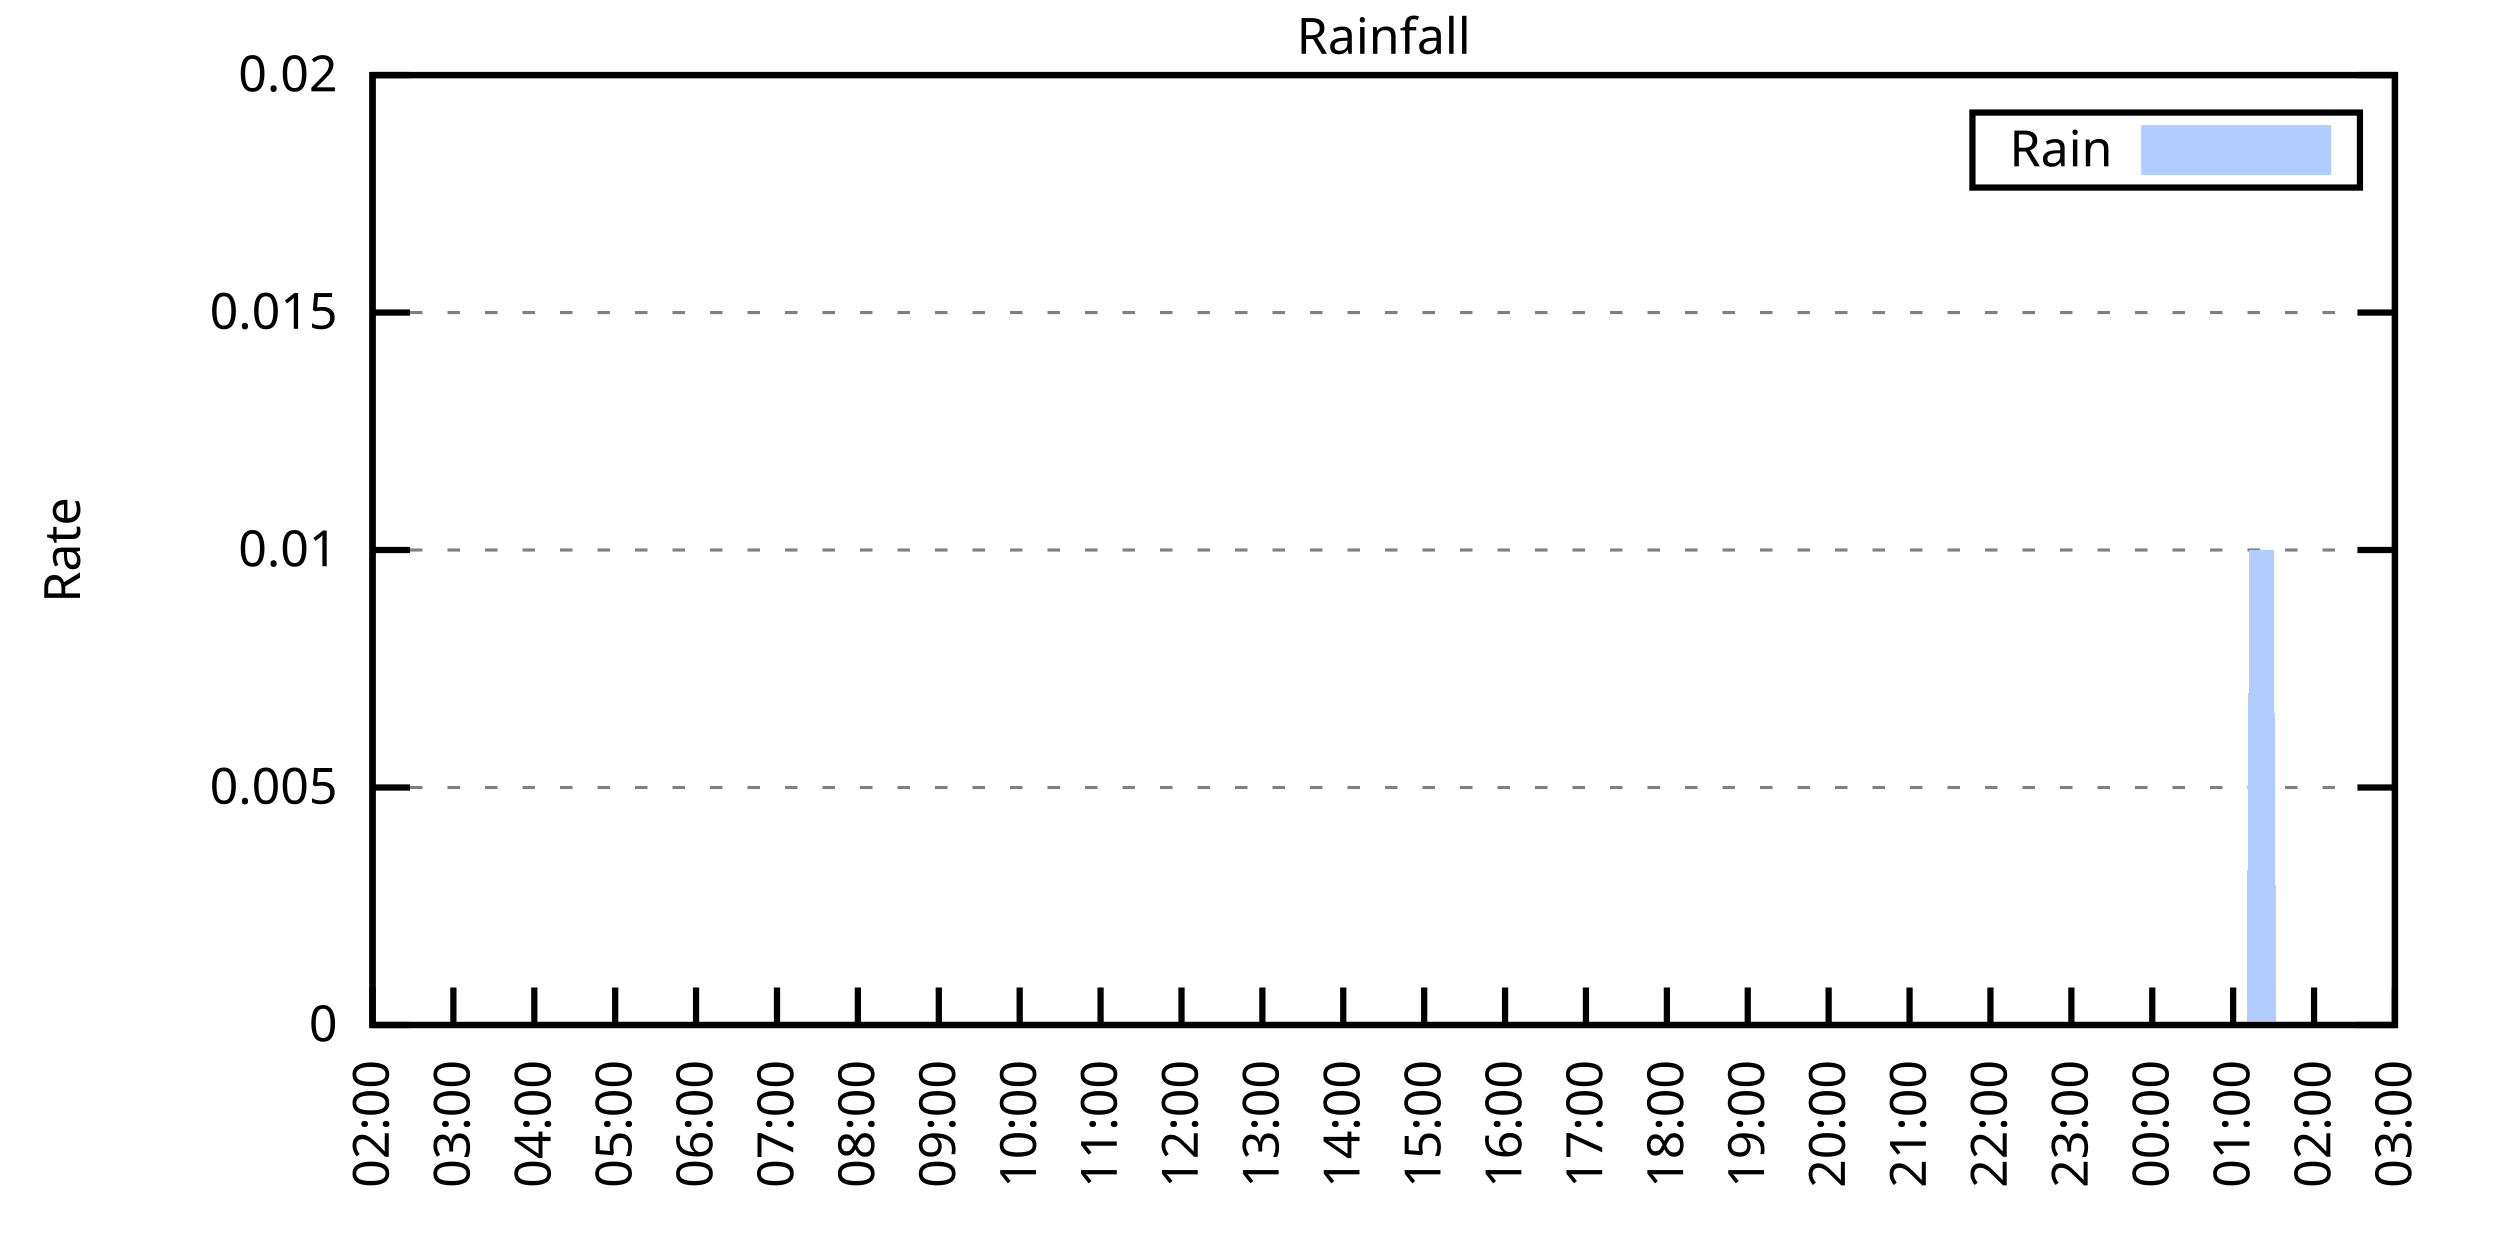
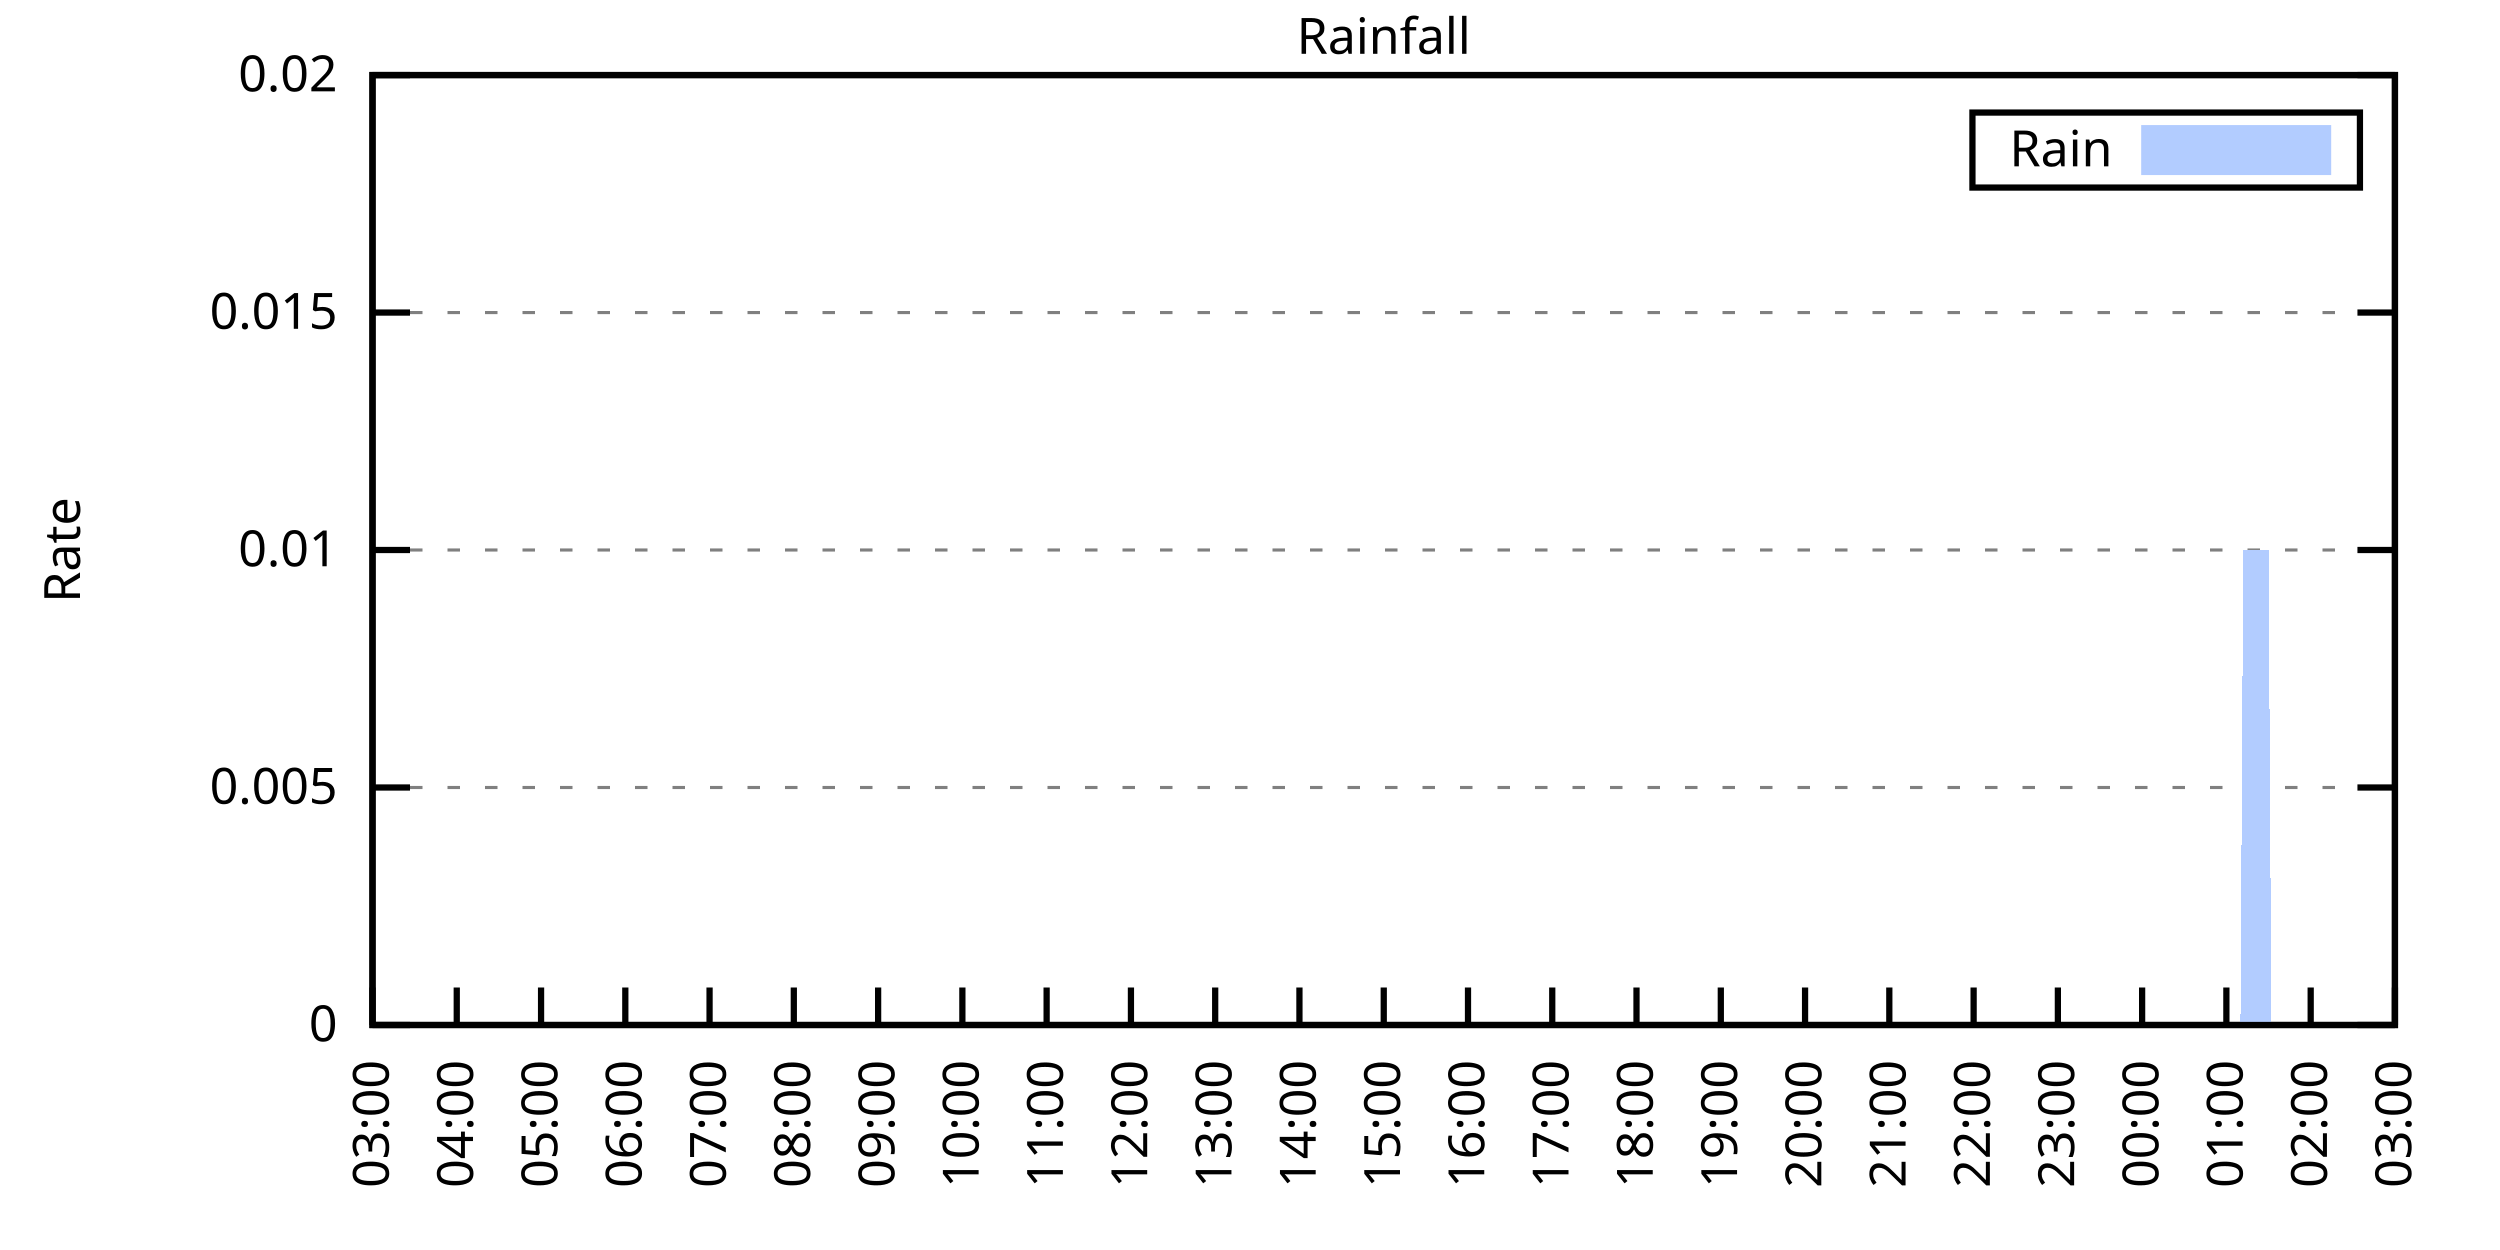
<svg xmlns="http://www.w3.org/2000/svg" xmlns:xlink="http://www.w3.org/1999/xlink" width="400" height="200" viewBox="0 0 400 200">
  <g id="gnuplot_canvas">
    <rect x="0" y="0" width="400" height="200" fill="none" />
    <defs>
      <circle id="gpDot" r="0.5" stroke-width="0.5" stroke="currentColor" />
      <path id="gpPt0" stroke-width="0.333" stroke="currentColor" d="M-1,0 h2 M0,-1 v2" />
      <path id="gpPt1" stroke-width="0.333" stroke="currentColor" d="M-1,-1 L1,1 M1,-1 L-1,1" />
      <path id="gpPt2" stroke-width="0.333" stroke="currentColor" d="M-1,0 L1,0 M0,-1 L0,1 M-1,-1 L1,1 M-1,1 L1,-1" />
      <rect id="gpPt3" stroke-width="0.333" stroke="currentColor" x="-1" y="-1" width="2" height="2" />
      <rect id="gpPt4" stroke-width="0.333" stroke="currentColor" fill="currentColor" x="-1" y="-1" width="2" height="2" />
      <circle id="gpPt5" stroke-width="0.333" stroke="currentColor" cx="0" cy="0" r="1" />
      <use xlink:href="#gpPt5" id="gpPt6" fill="currentColor" stroke="none" />
      <path id="gpPt7" stroke-width="0.333" stroke="currentColor" d="M0,-1.33 L-1.33,0.67 L1.33,0.67 z" />
      <use xlink:href="#gpPt7" id="gpPt8" fill="currentColor" stroke="none" />
      <use xlink:href="#gpPt7" id="gpPt9" stroke="currentColor" transform="rotate(180)" />
      <use xlink:href="#gpPt9" id="gpPt10" fill="currentColor" stroke="none" />
      <use xlink:href="#gpPt3" id="gpPt11" stroke="currentColor" transform="rotate(45)" />
      <use xlink:href="#gpPt11" id="gpPt12" fill="currentColor" stroke="none" />
      <path id="gpPt13" stroke-width="0.333" stroke="currentColor" d="M0,1.330 L1.265,0.411 L0.782,-1.067 L-0.782,-1.076 L-1.265,0.411 z" />
      <use xlink:href="#gpPt13" id="gpPt14" fill="currentColor" stroke="none" />
      <filter id="textbox" filterUnits="objectBoundingBox" x="0" y="0" height="1" width="1">
        <feFlood flood-color="white" flood-opacity="1" result="bgnd" />
        <feComposite in="SourceGraphic" in2="bgnd" operator="atop" />
      </filter>
      <filter id="greybox" filterUnits="objectBoundingBox" x="0" y="0" height="1" width="1">
        <feFlood flood-color="lightgrey" flood-opacity="1" result="grey" />
        <feComposite in="SourceGraphic" in2="grey" operator="atop" />
      </filter>
    </defs>
    <g fill="none" color="white" stroke="currentColor" stroke-width="1.00" stroke-linecap="butt" stroke-linejoin="miter">
</g>
    <g fill="none" color="black" stroke="currentColor" stroke-width="1.00" stroke-linecap="butt" stroke-linejoin="miter">
      <g stroke="none" shape-rendering="crispEdges">
        <polygon fill="rgb(255, 255, 255)" points="59.60,164.00 383.18,164.00 383.18,12.02 59.60,12.02 " />
      </g>
    </g>
    <g fill="none" color="black" stroke="currentColor" stroke-width="1.00" stroke-linecap="butt" stroke-linejoin="miter">
</g>
    <g fill="none" color="black" stroke="black" stroke-width="0.50" stroke-linecap="butt" stroke-linejoin="miter">
</g>
    <g fill="none" color="gray" stroke="currentColor" stroke-width="0.50" stroke-linecap="butt" stroke-linejoin="miter">
      <path stroke="gray" stroke-dasharray="2,4" class="gridline" d="M59.60,164.00 L383.19,164.00  " />
    </g>
    <g fill="none" color="gray" stroke="gray" stroke-width="1.00" stroke-linecap="butt" stroke-linejoin="miter">
</g>
    <g fill="none" color="black" stroke="currentColor" stroke-width="1.00" stroke-linecap="butt" stroke-linejoin="miter">
      <path stroke="black" d="M59.60,164.00 L65.60,164.00 M383.19,164.00 L377.19,164.00  " />
      <g transform="translate(54.00,166.60)" stroke="none" fill="black" font-family="Sans" font-size="8.00" text-anchor="end">
        <text>
          <tspan font-family="Sans"> 0</tspan>
        </text>
      </g>
    </g>
    <g fill="none" color="black" stroke="currentColor" stroke-width="1.00" stroke-linecap="butt" stroke-linejoin="miter">
</g>
    <g fill="none" color="black" stroke="black" stroke-width="0.50" stroke-linecap="butt" stroke-linejoin="miter">
</g>
    <g fill="none" color="gray" stroke="currentColor" stroke-width="0.50" stroke-linecap="butt" stroke-linejoin="miter">
      <path stroke="gray" stroke-dasharray="2,4" class="gridline" d="M59.60,126.00 L383.19,126.00  " />
    </g>
    <g fill="none" color="gray" stroke="gray" stroke-width="1.00" stroke-linecap="butt" stroke-linejoin="miter">
</g>
    <g fill="none" color="black" stroke="currentColor" stroke-width="1.00" stroke-linecap="butt" stroke-linejoin="miter">
      <path stroke="black" d="M59.60,126.00 L65.60,126.00 M383.19,126.00 L377.19,126.00  " />
      <g transform="translate(54.00,128.60)" stroke="none" fill="black" font-family="Sans" font-size="8.00" text-anchor="end">
        <text>
          <tspan font-family="Sans"> 0.005</tspan>
        </text>
      </g>
    </g>
    <g fill="none" color="black" stroke="currentColor" stroke-width="1.00" stroke-linecap="butt" stroke-linejoin="miter">
</g>
    <g fill="none" color="black" stroke="black" stroke-width="0.50" stroke-linecap="butt" stroke-linejoin="miter">
</g>
    <g fill="none" color="gray" stroke="currentColor" stroke-width="0.50" stroke-linecap="butt" stroke-linejoin="miter">
      <path stroke="gray" stroke-dasharray="2,4" class="gridline" d="M59.60,88.00 L383.19,88.00  " />
    </g>
    <g fill="none" color="gray" stroke="gray" stroke-width="1.00" stroke-linecap="butt" stroke-linejoin="miter">
</g>
    <g fill="none" color="black" stroke="currentColor" stroke-width="1.00" stroke-linecap="butt" stroke-linejoin="miter">
      <path stroke="black" d="M59.60,88.00 L65.60,88.00 M383.19,88.00 L377.19,88.00  " />
      <g transform="translate(54.00,90.60)" stroke="none" fill="black" font-family="Sans" font-size="8.00" text-anchor="end">
        <text>
          <tspan font-family="Sans"> 0.01</tspan>
        </text>
      </g>
    </g>
    <g fill="none" color="black" stroke="currentColor" stroke-width="1.00" stroke-linecap="butt" stroke-linejoin="miter">
</g>
    <g fill="none" color="black" stroke="black" stroke-width="0.50" stroke-linecap="butt" stroke-linejoin="miter">
</g>
    <g fill="none" color="gray" stroke="currentColor" stroke-width="0.50" stroke-linecap="butt" stroke-linejoin="miter">
      <path stroke="gray" stroke-dasharray="2,4" class="gridline" d="M59.60,50.01 L383.19,50.01  " />
    </g>
    <g fill="none" color="gray" stroke="gray" stroke-width="1.00" stroke-linecap="butt" stroke-linejoin="miter">
</g>
    <g fill="none" color="black" stroke="currentColor" stroke-width="1.00" stroke-linecap="butt" stroke-linejoin="miter">
      <path stroke="black" d="M59.60,50.01 L65.60,50.01 M383.19,50.01 L377.19,50.01  " />
      <g transform="translate(54.00,52.61)" stroke="none" fill="black" font-family="Sans" font-size="8.00" text-anchor="end">
        <text>
          <tspan font-family="Sans"> 0.015</tspan>
        </text>
      </g>
    </g>
    <g fill="none" color="black" stroke="currentColor" stroke-width="1.00" stroke-linecap="butt" stroke-linejoin="miter">
</g>
    <g fill="none" color="black" stroke="black" stroke-width="0.50" stroke-linecap="butt" stroke-linejoin="miter">
</g>
    <g fill="none" color="gray" stroke="currentColor" stroke-width="0.50" stroke-linecap="butt" stroke-linejoin="miter">
      <path stroke="gray" stroke-dasharray="2,4" class="gridline" d="M59.60,12.01 L383.19,12.01  " />
    </g>
    <g fill="none" color="gray" stroke="gray" stroke-width="1.00" stroke-linecap="butt" stroke-linejoin="miter">
</g>
    <g fill="none" color="black" stroke="currentColor" stroke-width="1.00" stroke-linecap="butt" stroke-linejoin="miter">
      <path stroke="black" d="M59.60,12.01 L65.60,12.01 M383.19,12.01 L377.19,12.01  " />
      <g transform="translate(54.00,14.61)" stroke="none" fill="black" font-family="Sans" font-size="8.00" text-anchor="end">
        <text>
          <tspan font-family="Sans"> 0.02</tspan>
        </text>
      </g>
    </g>
    <g fill="none" color="black" stroke="currentColor" stroke-width="1.00" stroke-linecap="butt" stroke-linejoin="miter">
      <path stroke="black" d="M59.60,164.00 L59.60,158.00  " />
      <g transform="translate(62.20,169.60) rotate(270.00)" stroke="none" fill="black" font-family="Sans" font-size="8.00" text-anchor="end">
        <text>
-           <tspan font-family="Sans">02:00</tspan>
-         </text>
-       </g>
-     </g>
-     <g fill="none" color="black" stroke="currentColor" stroke-width="1.00" stroke-linecap="butt" stroke-linejoin="miter">
-       <path stroke="black" d="M72.54,164.00 L72.54,158.00  " />
-       <g transform="translate(75.14,169.60) rotate(270.00)" stroke="none" fill="black" font-family="Sans" font-size="8.00" text-anchor="end">
-         <text>
          <tspan font-family="Sans">03:00</tspan>
        </text>
      </g>
    </g>
    <g fill="none" color="black" stroke="currentColor" stroke-width="1.00" stroke-linecap="butt" stroke-linejoin="miter">
-       <path stroke="black" d="M85.49,164.00 L85.49,158.00  " />
-       <g transform="translate(88.09,169.60) rotate(270.00)" stroke="none" fill="black" font-family="Sans" font-size="8.00" text-anchor="end">
+       <path stroke="black" d="M73.08,164.00 L73.08,158.00  " />
+       <g transform="translate(75.68,169.60) rotate(270.00)" stroke="none" fill="black" font-family="Sans" font-size="8.00" text-anchor="end">
        <text>
          <tspan font-family="Sans">04:00</tspan>
        </text>
      </g>
    </g>
    <g fill="none" color="black" stroke="currentColor" stroke-width="1.00" stroke-linecap="butt" stroke-linejoin="miter">
-       <path stroke="black" d="M98.43,164.00 L98.43,158.00  " />
-       <g transform="translate(101.03,169.60) rotate(270.00)" stroke="none" fill="black" font-family="Sans" font-size="8.00" text-anchor="end">
+       <path stroke="black" d="M86.57,164.00 L86.57,158.00  " />
+       <g transform="translate(89.17,169.60) rotate(270.00)" stroke="none" fill="black" font-family="Sans" font-size="8.00" text-anchor="end">
        <text>
          <tspan font-family="Sans">05:00</tspan>
        </text>
      </g>
    </g>
    <g fill="none" color="black" stroke="currentColor" stroke-width="1.00" stroke-linecap="butt" stroke-linejoin="miter">
-       <path stroke="black" d="M111.37,164.00 L111.37,158.00  " />
-       <g transform="translate(113.97,169.60) rotate(270.00)" stroke="none" fill="black" font-family="Sans" font-size="8.00" text-anchor="end">
+       <path stroke="black" d="M100.05,164.00 L100.05,158.00  " />
+       <g transform="translate(102.65,169.60) rotate(270.00)" stroke="none" fill="black" font-family="Sans" font-size="8.00" text-anchor="end">
        <text>
          <tspan font-family="Sans">06:00</tspan>
        </text>
      </g>
    </g>
    <g fill="none" color="black" stroke="currentColor" stroke-width="1.00" stroke-linecap="butt" stroke-linejoin="miter">
-       <path stroke="black" d="M124.32,164.00 L124.32,158.00  " />
-       <g transform="translate(126.92,169.60) rotate(270.00)" stroke="none" fill="black" font-family="Sans" font-size="8.00" text-anchor="end">
+       <path stroke="black" d="M113.53,164.00 L113.53,158.00  " />
+       <g transform="translate(116.13,169.60) rotate(270.00)" stroke="none" fill="black" font-family="Sans" font-size="8.00" text-anchor="end">
        <text>
          <tspan font-family="Sans">07:00</tspan>
        </text>
      </g>
    </g>
    <g fill="none" color="black" stroke="currentColor" stroke-width="1.00" stroke-linecap="butt" stroke-linejoin="miter">
-       <path stroke="black" d="M137.26,164.00 L137.26,158.00  " />
-       <g transform="translate(139.86,169.60) rotate(270.00)" stroke="none" fill="black" font-family="Sans" font-size="8.00" text-anchor="end">
+       <path stroke="black" d="M127.01,164.00 L127.01,158.00  " />
+       <g transform="translate(129.61,169.60) rotate(270.00)" stroke="none" fill="black" font-family="Sans" font-size="8.00" text-anchor="end">
        <text>
          <tspan font-family="Sans">08:00</tspan>
        </text>
      </g>
    </g>
    <g fill="none" color="black" stroke="currentColor" stroke-width="1.00" stroke-linecap="butt" stroke-linejoin="miter">
-       <path stroke="black" d="M150.21,164.00 L150.21,158.00  " />
-       <g transform="translate(152.81,169.60) rotate(270.00)" stroke="none" fill="black" font-family="Sans" font-size="8.00" text-anchor="end">
+       <path stroke="black" d="M140.50,164.00 L140.50,158.00  " />
+       <g transform="translate(143.10,169.60) rotate(270.00)" stroke="none" fill="black" font-family="Sans" font-size="8.00" text-anchor="end">
        <text>
          <tspan font-family="Sans">09:00</tspan>
        </text>
      </g>
    </g>
    <g fill="none" color="black" stroke="currentColor" stroke-width="1.00" stroke-linecap="butt" stroke-linejoin="miter">
-       <path stroke="black" d="M163.15,164.00 L163.15,158.00  " />
-       <g transform="translate(165.75,169.60) rotate(270.00)" stroke="none" fill="black" font-family="Sans" font-size="8.00" text-anchor="end">
+       <path stroke="black" d="M153.98,164.00 L153.98,158.00  " />
+       <g transform="translate(156.58,169.60) rotate(270.00)" stroke="none" fill="black" font-family="Sans" font-size="8.00" text-anchor="end">
        <text>
          <tspan font-family="Sans">10:00</tspan>
        </text>
      </g>
    </g>
    <g fill="none" color="black" stroke="currentColor" stroke-width="1.00" stroke-linecap="butt" stroke-linejoin="miter">
-       <path stroke="black" d="M176.09,164.00 L176.09,158.00  " />
-       <g transform="translate(178.69,169.60) rotate(270.00)" stroke="none" fill="black" font-family="Sans" font-size="8.00" text-anchor="end">
+       <path stroke="black" d="M167.46,164.00 L167.46,158.00  " />
+       <g transform="translate(170.06,169.60) rotate(270.00)" stroke="none" fill="black" font-family="Sans" font-size="8.00" text-anchor="end">
        <text>
          <tspan font-family="Sans">11:00</tspan>
        </text>
      </g>
    </g>
    <g fill="none" color="black" stroke="currentColor" stroke-width="1.00" stroke-linecap="butt" stroke-linejoin="miter">
-       <path stroke="black" d="M189.04,164.00 L189.04,158.00  " />
-       <g transform="translate(191.64,169.60) rotate(270.00)" stroke="none" fill="black" font-family="Sans" font-size="8.00" text-anchor="end">
+       <path stroke="black" d="M180.95,164.00 L180.95,158.00  " />
+       <g transform="translate(183.55,169.60) rotate(270.00)" stroke="none" fill="black" font-family="Sans" font-size="8.00" text-anchor="end">
        <text>
          <tspan font-family="Sans">12:00</tspan>
        </text>
      </g>
    </g>
    <g fill="none" color="black" stroke="currentColor" stroke-width="1.00" stroke-linecap="butt" stroke-linejoin="miter">
-       <path stroke="black" d="M201.98,164.00 L201.98,158.00  " />
-       <g transform="translate(204.58,169.60) rotate(270.00)" stroke="none" fill="black" font-family="Sans" font-size="8.00" text-anchor="end">
+       <path stroke="black" d="M194.43,164.00 L194.43,158.00  " />
+       <g transform="translate(197.03,169.60) rotate(270.00)" stroke="none" fill="black" font-family="Sans" font-size="8.00" text-anchor="end">
        <text>
          <tspan font-family="Sans">13:00</tspan>
        </text>
      </g>
    </g>
    <g fill="none" color="black" stroke="currentColor" stroke-width="1.00" stroke-linecap="butt" stroke-linejoin="miter">
-       <path stroke="black" d="M214.92,164.00 L214.92,158.00  " />
-       <g transform="translate(217.52,169.60) rotate(270.00)" stroke="none" fill="black" font-family="Sans" font-size="8.00" text-anchor="end">
+       <path stroke="black" d="M207.91,164.00 L207.91,158.00  " />
+       <g transform="translate(210.51,169.60) rotate(270.00)" stroke="none" fill="black" font-family="Sans" font-size="8.00" text-anchor="end">
        <text>
          <tspan font-family="Sans">14:00</tspan>
        </text>
      </g>
    </g>
    <g fill="none" color="black" stroke="currentColor" stroke-width="1.00" stroke-linecap="butt" stroke-linejoin="miter">
-       <path stroke="black" d="M227.87,164.00 L227.87,158.00  " />
-       <g transform="translate(230.47,169.60) rotate(270.00)" stroke="none" fill="black" font-family="Sans" font-size="8.00" text-anchor="end">
+       <path stroke="black" d="M221.40,164.00 L221.40,158.00  " />
+       <g transform="translate(224.00,169.60) rotate(270.00)" stroke="none" fill="black" font-family="Sans" font-size="8.00" text-anchor="end">
        <text>
          <tspan font-family="Sans">15:00</tspan>
        </text>
      </g>
    </g>
    <g fill="none" color="black" stroke="currentColor" stroke-width="1.00" stroke-linecap="butt" stroke-linejoin="miter">
-       <path stroke="black" d="M240.81,164.00 L240.81,158.00  " />
-       <g transform="translate(243.41,169.60) rotate(270.00)" stroke="none" fill="black" font-family="Sans" font-size="8.00" text-anchor="end">
+       <path stroke="black" d="M234.88,164.00 L234.88,158.00  " />
+       <g transform="translate(237.48,169.60) rotate(270.00)" stroke="none" fill="black" font-family="Sans" font-size="8.00" text-anchor="end">
        <text>
          <tspan font-family="Sans">16:00</tspan>
        </text>
      </g>
    </g>
    <g fill="none" color="black" stroke="currentColor" stroke-width="1.00" stroke-linecap="butt" stroke-linejoin="miter">
-       <path stroke="black" d="M253.75,164.00 L253.75,158.00  " />
-       <g transform="translate(256.35,169.60) rotate(270.00)" stroke="none" fill="black" font-family="Sans" font-size="8.00" text-anchor="end">
+       <path stroke="black" d="M248.36,164.00 L248.36,158.00  " />
+       <g transform="translate(250.96,169.60) rotate(270.00)" stroke="none" fill="black" font-family="Sans" font-size="8.00" text-anchor="end">
        <text>
          <tspan font-family="Sans">17:00</tspan>
        </text>
      </g>
    </g>
    <g fill="none" color="black" stroke="currentColor" stroke-width="1.00" stroke-linecap="butt" stroke-linejoin="miter">
-       <path stroke="black" d="M266.70,164.00 L266.70,158.00  " />
-       <g transform="translate(269.30,169.60) rotate(270.00)" stroke="none" fill="black" font-family="Sans" font-size="8.00" text-anchor="end">
+       <path stroke="black" d="M261.84,164.00 L261.84,158.00  " />
+       <g transform="translate(264.44,169.60) rotate(270.00)" stroke="none" fill="black" font-family="Sans" font-size="8.00" text-anchor="end">
        <text>
          <tspan font-family="Sans">18:00</tspan>
        </text>
      </g>
    </g>
    <g fill="none" color="black" stroke="currentColor" stroke-width="1.00" stroke-linecap="butt" stroke-linejoin="miter">
-       <path stroke="black" d="M279.64,164.00 L279.64,158.00  " />
-       <g transform="translate(282.24,169.60) rotate(270.00)" stroke="none" fill="black" font-family="Sans" font-size="8.00" text-anchor="end">
+       <path stroke="black" d="M275.33,164.00 L275.33,158.00  " />
+       <g transform="translate(277.93,169.60) rotate(270.00)" stroke="none" fill="black" font-family="Sans" font-size="8.00" text-anchor="end">
        <text>
          <tspan font-family="Sans">19:00</tspan>
        </text>
      </g>
    </g>
    <g fill="none" color="black" stroke="currentColor" stroke-width="1.00" stroke-linecap="butt" stroke-linejoin="miter">
-       <path stroke="black" d="M292.58,164.00 L292.58,158.00  " />
-       <g transform="translate(295.18,169.60) rotate(270.00)" stroke="none" fill="black" font-family="Sans" font-size="8.00" text-anchor="end">
+       <path stroke="black" d="M288.81,164.00 L288.81,158.00  " />
+       <g transform="translate(291.41,169.60) rotate(270.00)" stroke="none" fill="black" font-family="Sans" font-size="8.00" text-anchor="end">
        <text>
          <tspan font-family="Sans">20:00</tspan>
        </text>
      </g>
    </g>
    <g fill="none" color="black" stroke="currentColor" stroke-width="1.00" stroke-linecap="butt" stroke-linejoin="miter">
-       <path stroke="black" d="M305.53,164.00 L305.53,158.00  " />
-       <g transform="translate(308.13,169.60) rotate(270.00)" stroke="none" fill="black" font-family="Sans" font-size="8.00" text-anchor="end">
+       <path stroke="black" d="M302.29,164.00 L302.29,158.00  " />
+       <g transform="translate(304.89,169.60) rotate(270.00)" stroke="none" fill="black" font-family="Sans" font-size="8.00" text-anchor="end">
        <text>
          <tspan font-family="Sans">21:00</tspan>
        </text>
      </g>
    </g>
    <g fill="none" color="black" stroke="currentColor" stroke-width="1.00" stroke-linecap="butt" stroke-linejoin="miter">
-       <path stroke="black" d="M318.47,164.00 L318.47,158.00  " />
-       <g transform="translate(321.07,169.60) rotate(270.00)" stroke="none" fill="black" font-family="Sans" font-size="8.00" text-anchor="end">
+       <path stroke="black" d="M315.78,164.00 L315.78,158.00  " />
+       <g transform="translate(318.38,169.60) rotate(270.00)" stroke="none" fill="black" font-family="Sans" font-size="8.00" text-anchor="end">
        <text>
          <tspan font-family="Sans">22:00</tspan>
        </text>
      </g>
    </g>
    <g fill="none" color="black" stroke="currentColor" stroke-width="1.00" stroke-linecap="butt" stroke-linejoin="miter">
-       <path stroke="black" d="M331.42,164.00 L331.42,158.00  " />
-       <g transform="translate(334.02,169.60) rotate(270.00)" stroke="none" fill="black" font-family="Sans" font-size="8.00" text-anchor="end">
+       <path stroke="black" d="M329.26,164.00 L329.26,158.00  " />
+       <g transform="translate(331.86,169.60) rotate(270.00)" stroke="none" fill="black" font-family="Sans" font-size="8.00" text-anchor="end">
        <text>
          <tspan font-family="Sans">23:00</tspan>
        </text>
      </g>
    </g>
    <g fill="none" color="black" stroke="currentColor" stroke-width="1.00" stroke-linecap="butt" stroke-linejoin="miter">
-       <path stroke="black" d="M344.36,164.00 L344.36,158.00  " />
-       <g transform="translate(346.96,169.60) rotate(270.00)" stroke="none" fill="black" font-family="Sans" font-size="8.00" text-anchor="end">
+       <path stroke="black" d="M342.74,164.00 L342.74,158.00  " />
+       <g transform="translate(345.34,169.60) rotate(270.00)" stroke="none" fill="black" font-family="Sans" font-size="8.00" text-anchor="end">
        <text>
          <tspan font-family="Sans">00:00</tspan>
        </text>
      </g>
    </g>
    <g fill="none" color="black" stroke="currentColor" stroke-width="1.00" stroke-linecap="butt" stroke-linejoin="miter">
-       <path stroke="black" d="M357.30,164.00 L357.30,158.00  " />
-       <g transform="translate(359.90,169.60) rotate(270.00)" stroke="none" fill="black" font-family="Sans" font-size="8.00" text-anchor="end">
+       <path stroke="black" d="M356.22,164.00 L356.22,158.00  " />
+       <g transform="translate(358.82,169.60) rotate(270.00)" stroke="none" fill="black" font-family="Sans" font-size="8.00" text-anchor="end">
        <text>
          <tspan font-family="Sans">01:00</tspan>
        </text>
      </g>
    </g>
    <g fill="none" color="black" stroke="currentColor" stroke-width="1.00" stroke-linecap="butt" stroke-linejoin="miter">
-       <path stroke="black" d="M370.25,164.00 L370.25,158.00  " />
-       <g transform="translate(372.85,169.60) rotate(270.00)" stroke="none" fill="black" font-family="Sans" font-size="8.00" text-anchor="end">
+       <path stroke="black" d="M369.71,164.00 L369.71,158.00  " />
+       <g transform="translate(372.31,169.60) rotate(270.00)" stroke="none" fill="black" font-family="Sans" font-size="8.00" text-anchor="end">
        <text>
          <tspan font-family="Sans">02:00</tspan>
        </text>
      </g>
    </g>
    <g fill="none" color="black" stroke="currentColor" stroke-width="1.00" stroke-linecap="butt" stroke-linejoin="miter">
      <path stroke="black" d="M383.19,164.00 L383.19,158.00  " />
      <g transform="translate(385.79,169.60) rotate(270.00)" stroke="none" fill="black" font-family="Sans" font-size="8.00" text-anchor="end">
        <text>
          <tspan font-family="Sans">03:00</tspan>
        </text>
      </g>
    </g>
    <g fill="none" color="black" stroke="currentColor" stroke-width="1.00" stroke-linecap="butt" stroke-linejoin="miter">
</g>
    <g fill="none" color="black" stroke="currentColor" stroke-width="1.00" stroke-linecap="butt" stroke-linejoin="miter">
      <path stroke="black" d="M59.60,12.01 L59.60,164.00 L383.19,164.00 L383.19,12.01 L59.60,12.01 Z  " />
    </g>
    <g fill="none" color="black" stroke="currentColor" stroke-width="1.00" stroke-linecap="butt" stroke-linejoin="miter">
</g>
    <g fill="none" color="black" stroke="currentColor" stroke-width="1.00" stroke-linecap="butt" stroke-linejoin="miter">
      <path stroke="black" d="M315.59,30.01 L315.59,18.01 L377.59,18.01 L377.59,30.01 L315.59,30.01 Z  " />
    </g>
    <g id="Rainfall_plot_1">
      <g fill="none" color="white" stroke="black" stroke-width="2.00" stroke-linecap="butt" stroke-linejoin="miter">
</g>
      <g fill="none" color="black" stroke="currentColor" stroke-width="2.00" stroke-linecap="butt" stroke-linejoin="miter">
        <g transform="translate(337.99,26.61)" stroke="none" fill="black" font-family="Sans" font-size="8.00" text-anchor="end">
          <text>
            <tspan font-family="Sans">Rain</tspan>
          </text>
        </g>
      </g>
      <g fill="none" color="black" stroke="currentColor" stroke-width="2.00" stroke-linecap="butt" stroke-linejoin="miter">
        <g stroke="none" shape-rendering="crispEdges">
          <polygon fill="rgb(178, 204, 255)" points="343.59,27.01 371.99,27.01 371.99,21.01 343.59,21.01 " />
        </g>
        <path stroke="rgb(178, 204, 255)" d="M343.59,27.01 L371.99,27.01 L371.99,21.01 L343.59,21.01 L343.59,27.01 Z  " />
      </g>
      <g fill="none" color="black" stroke="currentColor" stroke-width="2.00" stroke-linecap="butt" stroke-linejoin="miter">
        <g stroke="none" shape-rendering="crispEdges">
-           <polygon fill="rgb(178, 204, 255)" points="69.52,164.00 69.95,164.00 70.39,164.00 70.82,164.00 71.25,164.00 71.68,164.00 72.11,164.00 72.54,164.00 72.98,164.00 73.41,164.00 73.84,164.00 74.27,164.00 74.70,164.00 75.13,164.00 75.56,164.00 76.00,164.00 76.43,164.00 76.86,164.00 77.29,164.00 77.72,164.00 78.15,164.00 78.58,164.00 79.02,164.00 79.45,164.00 79.88,164.00 80.31,164.00 80.74,164.00 81.17,164.00 81.60,164.00 82.04,164.00 82.47,164.00 82.90,164.00 83.33,164.00 83.76,164.00 84.19,164.00 84.62,164.00 85.06,164.00 85.49,164.00 85.92,164.00 86.35,164.00 86.78,164.00 87.21,164.00 87.64,164.00 88.08,164.00 88.51,164.00 88.94,164.00 89.37,164.00 89.80,164.00 90.23,164.00 90.66,164.00 91.10,164.00 91.53,164.00 91.96,164.00 92.39,164.00 92.82,164.00 93.25,164.00 93.68,164.00 94.12,164.00 94.55,164.00 94.98,164.00 95.41,164.00 95.84,164.00 96.27,164.00 96.70,164.00 97.14,164.00 97.57,164.00 98.00,164.00 98.43,164.00 98.86,164.00 99.29,164.00 99.73,164.00 100.16,164.00 100.59,164.00 101.02,164.00 101.45,164.00 101.88,164.00 102.31,164.00 102.75,164.00 103.18,164.00 103.61,164.00 104.04,164.00 104.47,164.00 104.90,164.00 105.33,164.00 105.77,164.00 106.20,164.00 106.63,164.00 107.06,164.00 107.49,164.00 107.92,164.00 108.35,164.00 108.79,164.00 109.22,164.00 109.65,164.00 110.08,164.00 110.51,164.00 110.94,164.00 111.37,164.00 111.81,164.00 112.24,164.00 112.67,164.00 113.10,164.00 113.53,164.00 113.96,164.00 114.39,164.00 114.83,164.00 115.26,164.00 115.69,164.00 116.12,164.00 116.55,164.00 116.98,164.00 117.41,164.00 117.85,164.00 118.28,164.00 118.71,164.00 119.14,164.00 119.57,164.00 120.00,164.00 120.43,164.00 120.87,164.00 121.30,164.00 121.73,164.00 122.16,164.00 122.59,164.00 123.02,164.00 123.46,164.00 123.89,164.00 124.32,164.00 124.75,164.00 125.18,164.00 125.61,164.00 126.04,164.00 126.48,164.00 126.91,164.00 127.34,164.00 127.77,164.00 128.20,164.00 128.63,164.00 129.06,164.00 129.50,164.00 129.93,164.00 130.36,164.00 130.79,164.00 131.22,164.00 131.65,164.00 132.08,164.00 132.52,164.00 132.95,164.00 133.38,164.00 133.81,164.00 134.24,164.00 134.67,164.00 135.10,164.00 135.54,164.00 135.97,164.00 136.40,164.00 136.83,164.00 137.26,164.00 137.69,164.00 138.12,164.00 138.56,164.00 138.99,164.00 139.42,164.00 139.85,164.00 140.28,164.00 140.71,164.00 141.14,164.00 141.58,164.00 142.01,164.00 142.44,164.00 142.87,164.00 143.30,164.00 143.73,164.00 144.16,164.00 144.60,164.00 145.03,164.00 145.46,164.00 145.89,164.00 146.32,164.00 146.75,164.00 147.19,164.00 147.62,164.00 148.05,164.00 148.48,164.00 148.91,164.00 149.34,164.00 149.77,164.00 150.21,164.00 150.64,164.00 151.07,164.00 151.50,164.00 151.93,164.00 152.36,164.00 152.79,164.00 153.23,164.00 153.66,164.00 154.09,164.00 154.52,164.00 154.95,164.00 155.38,164.00 155.81,164.00 156.25,164.00 156.68,164.00 157.11,164.00 157.54,164.00 157.97,164.00 158.40,164.00 158.83,164.00 159.27,164.00 159.70,164.00 160.13,164.00 160.56,164.00 160.99,164.00 161.42,164.00 161.85,164.00 162.29,164.00 162.72,164.00 163.15,164.00 163.58,164.00 164.01,164.00 164.44,164.00 164.87,164.00 165.31,164.00 165.74,164.00 166.17,164.00 166.60,164.00 167.03,164.00 167.46,164.00 167.89,164.00 168.33,164.00 168.76,164.00 169.19,164.00 169.62,164.00 170.05,164.00 170.48,164.00 170.91,164.00 171.35,164.00 171.78,164.00 172.21,164.00 172.64,164.00 173.07,164.00 173.50,164.00 173.94,164.00 174.37,164.00 174.80,164.00 175.23,164.00 175.66,164.00 176.09,164.00 176.52,164.00 176.96,164.00 177.39,164.00 177.82,164.00 178.25,164.00 178.68,164.00 179.11,164.00 179.54,164.00 179.98,164.00 180.41,164.00 180.84,164.00 181.27,164.00 181.70,164.00 182.13,164.00 182.56,164.00 183.00,164.00 183.43,164.00 183.86,164.00 184.29,164.00 184.72,164.00 185.15,164.00 185.58,164.00 186.02,164.00 186.45,164.00 186.88,164.00 187.31,164.00 187.74,164.00 188.17,164.00 188.60,164.00 189.04,164.00 189.47,164.00 189.90,164.00 190.33,164.00 190.76,164.00 191.19,164.00 191.62,164.00 192.06,164.00 192.49,164.00 192.92,164.00 193.35,164.00 193.78,164.00 194.21,164.00 194.64,164.00 195.08,164.00 195.51,164.00 195.94,164.00 196.37,164.00 196.80,164.00 197.23,164.00 197.67,164.00 198.10,164.00 198.53,164.00 198.96,164.00 199.39,164.00 199.82,164.00 200.25,164.00 200.69,164.00 201.12,164.00 201.55,164.00 201.98,164.00 202.41,164.00 202.84,164.00 203.27,164.00 203.71,164.00 204.14,164.00 204.57,164.00 205.00,164.00 205.43,164.00 205.86,164.00 206.29,164.00 206.73,164.00 207.16,164.00 207.59,164.00 208.02,164.00 208.45,164.00 208.88,164.00 209.31,164.00 209.75,164.00 210.18,164.00 210.61,164.00 211.04,164.00 211.47,164.00 211.90,164.00 212.33,164.00 212.77,164.00 213.20,164.00 213.63,164.00 214.06,164.00 214.49,164.00 214.92,164.00 215.35,164.00 215.79,164.00 216.22,164.00 216.65,164.00 217.08,164.00 217.51,164.00 217.94,164.00 218.37,164.00 218.81,164.00 219.24,164.00 219.67,164.00 220.10,164.00 220.53,164.00 220.96,164.00 221.40,164.00 221.83,164.00 222.26,164.00 222.69,164.00 223.12,164.00 223.55,164.00 223.98,164.00 224.42,164.00 224.85,164.00 225.28,164.00 225.71,164.00 226.14,164.00 226.57,164.00 227.00,164.00 227.44,164.00 227.87,164.00 228.30,164.00 228.73,164.00 229.16,164.00 229.59,164.00 230.02,164.00 230.46,164.00 230.89,164.00 231.32,164.00 231.75,164.00 232.18,164.00 232.61,164.00 233.04,164.00 233.48,164.00 233.91,164.00 234.34,164.00 234.77,164.00 235.20,164.00 235.63,164.00 236.06,164.00 236.50,164.00 236.93,164.00 237.36,164.00 237.79,164.00 238.22,164.00 238.65,164.00 239.08,164.00 239.52,164.00 239.95,164.00 240.38,164.00 240.81,164.00 241.24,164.00 241.67,164.00 242.10,164.00 242.54,164.00 242.97,164.00 243.40,164.00 243.83,164.00 244.26,164.00 244.69,164.00 245.12,164.00 245.56,164.00 245.99,164.00 246.42,164.00 246.85,164.00 247.28,164.00 247.71,164.00 248.15,164.00 248.58,164.00 249.01,164.00 249.44,164.00 249.87,164.00 250.30,164.00 250.73,164.00 251.17,164.00 251.60,164.00 252.03,164.00 252.46,164.00 252.89,164.00 253.32,164.00 253.75,164.00 254.19,164.00 254.62,164.00 255.05,164.00 255.48,164.00 255.91,164.00 256.34,164.00 256.77,164.00 257.21,164.00 257.64,164.00 258.07,164.00 258.50,164.00 258.93,164.00 259.36,164.00 259.79,164.00 260.23,164.00 260.66,164.00 261.09,164.00 261.52,164.00 261.95,164.00 262.38,164.00 262.81,164.00 263.25,164.00 263.68,164.00 264.11,164.00 264.54,164.00 264.97,164.00 265.40,164.00 265.83,164.00 266.27,164.00 266.70,164.00 267.13,164.00 267.56,164.00 267.99,164.00 268.42,164.00 268.85,164.00 269.29,164.00 269.72,164.00 270.15,164.00 270.58,164.00 271.01,164.00 271.44,164.00 271.88,164.00 272.31,164.00 272.74,164.00 273.17,164.00 273.60,164.00 274.03,164.00 274.46,164.00 274.90,164.00 275.33,164.00 275.76,164.00 276.19,164.00 276.62,164.00 277.05,164.00 277.48,164.00 277.92,164.00 278.35,164.00 278.78,164.00 279.21,164.00 279.64,164.00 280.07,164.00 280.50,164.00 280.94,164.00 281.37,164.00 281.80,164.00 282.23,164.00 282.66,164.00 283.09,164.00 283.52,164.00 283.96,164.00 284.39,164.00 284.82,164.00 285.25,164.00 285.68,164.00 286.11,164.00 286.54,164.00 286.98,164.00 287.41,164.00 287.84,164.00 288.27,164.00 288.70,164.00 289.13,164.00 289.56,164.00 290.00,164.00 290.43,164.00 290.86,164.00 291.29,164.00 291.72,164.00 292.15,164.00 292.58,164.00 293.02,164.00 293.45,164.00 293.88,164.00 294.31,164.00 294.74,164.00 295.17,164.00 295.60,164.00 296.04,164.00 296.47,164.00 296.90,164.00 297.33,164.00 297.76,164.00 298.19,164.00 298.63,164.00 299.06,164.00 299.49,164.00 299.92,164.00 300.35,164.00 300.78,164.00 301.21,164.00 301.65,164.00 302.08,164.00 302.51,164.00 302.94,164.00 303.37,164.00 303.80,164.00 304.23,164.00 304.67,164.00 305.10,164.00 305.53,164.00 305.96,164.00 306.39,164.00 306.82,164.00 307.25,164.00 307.69,164.00 308.12,164.00 308.55,164.00 308.98,164.00 309.41,164.00 309.84,164.00 310.27,164.00 310.71,164.00 311.14,164.00 311.57,164.00 312.00,164.00 312.43,164.00 312.86,164.00 313.29,164.00 313.73,164.00 314.16,164.00 314.59,164.00 315.02,164.00 315.45,164.00 315.88,164.00 316.31,164.00 316.75,164.00 317.18,164.00 317.61,164.00 318.04,164.00 318.47,164.00 318.90,164.00 319.33,164.00 319.77,164.00 320.20,164.00 320.63,164.00 321.06,164.00 321.49,164.00 321.92,164.00 322.36,164.00 322.79,164.00 323.22,164.00 323.65,164.00 324.08,164.00 324.51,164.00 324.94,164.00 325.38,164.00 325.81,164.00 326.24,164.00 326.67,164.00 327.10,164.00 327.53,164.00 327.96,164.00 328.40,164.00 328.83,164.00 329.26,164.00 329.69,164.00 330.12,164.00 330.55,164.00 330.98,164.00 331.42,164.00 331.85,164.00 332.28,164.00 332.71,164.00 333.14,164.00 333.57,164.00 334.00,164.00 334.44,164.00 334.87,164.00 335.30,164.00 335.73,164.00 336.16,164.00 336.59,164.00 337.02,164.00 337.46,164.00 337.89,164.00 338.32,164.00 338.75,164.00 339.18,164.00 339.61,164.00 340.04,164.00 340.48,164.00 340.91,164.00 341.34,164.00 341.77,164.00 342.20,164.00 342.63,164.00 343.06,164.00 343.50,164.00 343.93,164.00 344.36,164.00 344.79,164.00 345.22,164.00 345.65,164.00 346.09,164.00 346.52,164.00 346.95,164.00 347.38,164.00 347.81,164.00 348.24,164.00 348.67,164.00 349.11,164.00 349.54,164.00 349.97,164.00 350.40,164.00 350.83,164.00 351.26,164.00 351.69,164.00 352.13,164.00 352.56,164.00 352.99,164.00 353.42,164.00 353.85,164.00 354.28,164.00 354.71,164.00 355.15,164.00 355.58,164.00 356.01,164.00 356.44,164.00 356.87,164.00 357.30,164.00 357.73,164.00 358.17,164.00 358.60,164.00 359.03,164.00 359.46,164.00 359.89,88.00 360.32,88.00 360.75,88.00 361.19,88.00 361.62,88.00 362.05,88.00 362.48,88.00 362.91,88.00 363.34,88.00 363.77,88.00 364.21,164.00 364.64,164.00 365.07,164.00 365.50,164.00 365.93,164.00 366.36,164.00 366.79,164.00 367.23,164.00 367.66,164.00 368.09,164.00 368.52,164.00 368.95,164.00 369.38,164.00 369.81,164.00 370.25,164.00 370.68,164.00 371.11,164.00 371.54,164.00 371.97,164.00 372.40,164.00 372.84,164.00 373.27,164.00 373.70,164.00 374.13,164.00 374.56,164.00 374.99,164.00 375.42,164.00 375.86,164.00 376.29,164.00 376.72,164.00 377.15,164.00 377.58,164.00 378.01,164.00 378.44,164.00 378.88,164.00 379.31,164.00 379.74,164.00 379.74,164.00 69.52,164.00 " />
+           <polygon fill="rgb(178, 204, 255)" points="60.05,164.00 60.50,164.00 60.95,164.00 61.40,164.00 61.85,164.00 62.30,164.00 62.75,164.00 63.20,164.00 63.64,164.00 64.09,164.00 64.54,164.00 64.99,164.00 65.44,164.00 65.89,164.00 66.34,164.00 66.79,164.00 67.24,164.00 67.69,164.00 68.14,164.00 68.59,164.00 69.04,164.00 69.49,164.00 69.94,164.00 70.39,164.00 70.84,164.00 71.29,164.00 71.73,164.00 72.18,164.00 72.63,164.00 73.08,164.00 73.53,164.00 73.98,164.00 74.43,164.00 74.88,164.00 75.33,164.00 75.78,164.00 76.23,164.00 76.68,164.00 77.13,164.00 77.58,164.00 78.03,164.00 78.48,164.00 78.93,164.00 79.37,164.00 79.82,164.00 80.27,164.00 80.72,164.00 81.17,164.00 81.62,164.00 82.07,164.00 82.52,164.00 82.97,164.00 83.42,164.00 83.87,164.00 84.32,164.00 84.77,164.00 85.22,164.00 85.67,164.00 86.12,164.00 86.57,164.00 87.02,164.00 87.46,164.00 87.91,164.00 88.36,164.00 88.81,164.00 89.26,164.00 89.71,164.00 90.16,164.00 90.61,164.00 91.06,164.00 91.51,164.00 91.96,164.00 92.41,164.00 92.86,164.00 93.31,164.00 93.76,164.00 94.21,164.00 94.66,164.00 95.11,164.00 95.55,164.00 96.00,164.00 96.45,164.00 96.90,164.00 97.35,164.00 97.80,164.00 98.25,164.00 98.70,164.00 99.15,164.00 99.60,164.00 100.05,164.00 100.50,164.00 100.95,164.00 101.40,164.00 101.85,164.00 102.30,164.00 102.75,164.00 103.19,164.00 103.64,164.00 104.09,164.00 104.54,164.00 104.99,164.00 105.44,164.00 105.89,164.00 106.34,164.00 106.79,164.00 107.24,164.00 107.69,164.00 108.14,164.00 108.59,164.00 109.04,164.00 109.49,164.00 109.94,164.00 110.39,164.00 110.84,164.00 111.28,164.00 111.73,164.00 112.18,164.00 112.63,164.00 113.08,164.00 113.53,164.00 113.98,164.00 114.43,164.00 114.88,164.00 115.33,164.00 115.78,164.00 116.23,164.00 116.68,164.00 117.13,164.00 117.58,164.00 118.03,164.00 118.48,164.00 118.92,164.00 119.37,164.00 119.82,164.00 120.27,164.00 120.72,164.00 121.17,164.00 121.62,164.00 122.07,164.00 122.52,164.00 122.97,164.00 123.42,164.00 123.87,164.00 124.32,164.00 124.77,164.00 125.22,164.00 125.67,164.00 126.12,164.00 126.57,164.00 127.01,164.00 127.46,164.00 127.91,164.00 128.36,164.00 128.81,164.00 129.26,164.00 129.71,164.00 130.16,164.00 130.61,164.00 131.06,164.00 131.51,164.00 131.96,164.00 132.41,164.00 132.86,164.00 133.31,164.00 133.76,164.00 134.21,164.00 134.65,164.00 135.10,164.00 135.55,164.00 136.00,164.00 136.45,164.00 136.90,164.00 137.35,164.00 137.80,164.00 138.25,164.00 138.70,164.00 139.15,164.00 139.60,164.00 140.05,164.00 140.50,164.00 140.95,164.00 141.40,164.00 141.85,164.00 142.30,164.00 142.74,164.00 143.19,164.00 143.64,164.00 144.09,164.00 144.54,164.00 144.99,164.00 145.44,164.00 145.89,164.00 146.34,164.00 146.79,164.00 147.24,164.00 147.69,164.00 148.14,164.00 148.59,164.00 149.04,164.00 149.49,164.00 149.94,164.00 150.38,164.00 150.83,164.00 151.28,164.00 151.73,164.00 152.18,164.00 152.63,164.00 153.08,164.00 153.53,164.00 153.98,164.00 154.43,164.00 154.88,164.00 155.33,164.00 155.78,164.00 156.23,164.00 156.68,164.00 157.13,164.00 157.58,164.00 158.03,164.00 158.47,164.00 158.92,164.00 159.37,164.00 159.82,164.00 160.27,164.00 160.72,164.00 161.17,164.00 161.62,164.00 162.07,164.00 162.52,164.00 162.97,164.00 163.42,164.00 163.87,164.00 164.32,164.00 164.77,164.00 165.22,164.00 165.67,164.00 166.12,164.00 166.56,164.00 167.01,164.00 167.46,164.00 167.91,164.00 168.36,164.00 168.81,164.00 169.26,164.00 169.71,164.00 170.16,164.00 170.61,164.00 171.06,164.00 171.51,164.00 171.96,164.00 172.41,164.00 172.86,164.00 173.31,164.00 173.76,164.00 174.20,164.00 174.65,164.00 175.10,164.00 175.55,164.00 176.00,164.00 176.45,164.00 176.90,164.00 177.35,164.00 177.80,164.00 178.25,164.00 178.70,164.00 179.15,164.00 179.60,164.00 180.05,164.00 180.50,164.00 180.95,164.00 181.40,164.00 181.85,164.00 182.29,164.00 182.74,164.00 183.19,164.00 183.64,164.00 184.09,164.00 184.54,164.00 184.99,164.00 185.44,164.00 185.89,164.00 186.34,164.00 186.79,164.00 187.24,164.00 187.69,164.00 188.14,164.00 188.59,164.00 189.04,164.00 189.49,164.00 189.93,164.00 190.38,164.00 190.83,164.00 191.28,164.00 191.73,164.00 192.18,164.00 192.63,164.00 193.08,164.00 193.53,164.00 193.98,164.00 194.43,164.00 194.88,164.00 195.33,164.00 195.78,164.00 196.23,164.00 196.68,164.00 197.13,164.00 197.58,164.00 198.02,164.00 198.47,164.00 198.92,164.00 199.37,164.00 199.82,164.00 200.27,164.00 200.72,164.00 201.17,164.00 201.62,164.00 202.07,164.00 202.52,164.00 202.97,164.00 203.42,164.00 203.87,164.00 204.32,164.00 204.77,164.00 205.22,164.00 205.66,164.00 206.11,164.00 206.56,164.00 207.01,164.00 207.46,164.00 207.91,164.00 208.36,164.00 208.81,164.00 209.26,164.00 209.71,164.00 210.16,164.00 210.61,164.00 211.06,164.00 211.51,164.00 211.96,164.00 212.41,164.00 212.86,164.00 213.31,164.00 213.75,164.00 214.20,164.00 214.65,164.00 215.10,164.00 215.55,164.00 216.00,164.00 216.45,164.00 216.90,164.00 217.35,164.00 217.80,164.00 218.25,164.00 218.70,164.00 219.15,164.00 219.60,164.00 220.05,164.00 220.50,164.00 220.95,164.00 221.40,164.00 221.84,164.00 222.29,164.00 222.74,164.00 223.19,164.00 223.64,164.00 224.09,164.00 224.54,164.00 224.99,164.00 225.44,164.00 225.89,164.00 226.34,164.00 226.79,164.00 227.24,164.00 227.69,164.00 228.14,164.00 228.59,164.00 229.04,164.00 229.48,164.00 229.93,164.00 230.38,164.00 230.83,164.00 231.28,164.00 231.73,164.00 232.18,164.00 232.63,164.00 233.08,164.00 233.53,164.00 233.98,164.00 234.43,164.00 234.88,164.00 235.33,164.00 235.78,164.00 236.23,164.00 236.68,164.00 237.13,164.00 237.57,164.00 238.02,164.00 238.47,164.00 238.92,164.00 239.37,164.00 239.82,164.00 240.27,164.00 240.72,164.00 241.17,164.00 241.62,164.00 242.07,164.00 242.52,164.00 242.97,164.00 243.42,164.00 243.87,164.00 244.32,164.00 244.77,164.00 245.21,164.00 245.66,164.00 246.11,164.00 246.56,164.00 247.01,164.00 247.46,164.00 247.91,164.00 248.36,164.00 248.81,164.00 249.26,164.00 249.71,164.00 250.16,164.00 250.61,164.00 251.06,164.00 251.51,164.00 251.96,164.00 252.41,164.00 252.86,164.00 253.30,164.00 253.75,164.00 254.20,164.00 254.65,164.00 255.10,164.00 255.55,164.00 256.00,164.00 256.45,164.00 256.90,164.00 257.35,164.00 257.80,164.00 258.25,164.00 258.70,164.00 259.15,164.00 259.60,164.00 260.05,164.00 260.50,164.00 260.94,164.00 261.39,164.00 261.84,164.00 262.29,164.00 262.74,164.00 263.19,164.00 263.64,164.00 264.09,164.00 264.54,164.00 264.99,164.00 265.44,164.00 265.89,164.00 266.34,164.00 266.79,164.00 267.24,164.00 267.69,164.00 268.14,164.00 268.59,164.00 269.03,164.00 269.48,164.00 269.93,164.00 270.38,164.00 270.83,164.00 271.28,164.00 271.73,164.00 272.18,164.00 272.63,164.00 273.08,164.00 273.53,164.00 273.98,164.00 274.43,164.00 274.88,164.00 275.33,164.00 275.78,164.00 276.23,164.00 276.67,164.00 277.12,164.00 277.57,164.00 278.02,164.00 278.47,164.00 278.92,164.00 279.37,164.00 279.82,164.00 280.27,164.00 280.72,164.00 281.17,164.00 281.62,164.00 282.07,164.00 282.52,164.00 282.97,164.00 283.42,164.00 283.87,164.00 284.32,164.00 284.76,164.00 285.21,164.00 285.66,164.00 286.11,164.00 286.56,164.00 287.01,164.00 287.46,164.00 287.91,164.00 288.36,164.00 288.81,164.00 289.26,164.00 289.71,164.00 290.16,164.00 290.61,164.00 291.06,164.00 291.51,164.00 291.96,164.00 292.41,164.00 292.85,164.00 293.30,164.00 293.75,164.00 294.20,164.00 294.65,164.00 295.10,164.00 295.55,164.00 296.00,164.00 296.45,164.00 296.90,164.00 297.35,164.00 297.80,164.00 298.25,164.00 298.70,164.00 299.15,164.00 299.60,164.00 300.05,164.00 300.49,164.00 300.94,164.00 301.39,164.00 301.84,164.00 302.29,164.00 302.74,164.00 303.19,164.00 303.64,164.00 304.09,164.00 304.54,164.00 304.99,164.00 305.44,164.00 305.89,164.00 306.34,164.00 306.79,164.00 307.24,164.00 307.69,164.00 308.14,164.00 308.58,164.00 309.03,164.00 309.48,164.00 309.93,164.00 310.38,164.00 310.83,164.00 311.28,164.00 311.73,164.00 312.18,164.00 312.63,164.00 313.08,164.00 313.53,164.00 313.98,164.00 314.43,164.00 314.88,164.00 315.33,164.00 315.78,164.00 316.22,164.00 316.67,164.00 317.12,164.00 317.57,164.00 318.02,164.00 318.47,164.00 318.92,164.00 319.37,164.00 319.82,164.00 320.27,164.00 320.72,164.00 321.17,164.00 321.62,164.00 322.07,164.00 322.52,164.00 322.97,164.00 323.42,164.00 323.87,164.00 324.31,164.00 324.76,164.00 325.21,164.00 325.66,164.00 326.11,164.00 326.56,164.00 327.01,164.00 327.46,164.00 327.91,164.00 328.36,164.00 328.81,164.00 329.26,164.00 329.71,164.00 330.16,164.00 330.61,164.00 331.06,164.00 331.51,164.00 331.95,164.00 332.40,164.00 332.85,164.00 333.30,164.00 333.75,164.00 334.20,164.00 334.65,164.00 335.10,164.00 335.55,164.00 336.00,164.00 336.45,164.00 336.90,164.00 337.35,164.00 337.80,164.00 338.25,164.00 338.70,164.00 339.15,164.00 339.60,164.00 340.04,164.00 340.49,164.00 340.94,164.00 341.39,164.00 341.84,164.00 342.29,164.00 342.74,164.00 343.19,164.00 343.64,164.00 344.09,164.00 344.54,164.00 344.99,164.00 345.44,164.00 345.89,164.00 346.34,164.00 346.79,164.00 347.24,164.00 347.68,164.00 348.13,164.00 348.58,164.00 349.03,164.00 349.48,164.00 349.93,164.00 350.38,164.00 350.83,164.00 351.28,164.00 351.73,164.00 352.18,164.00 352.63,164.00 353.08,164.00 353.53,164.00 353.98,164.00 354.43,164.00 354.88,164.00 355.33,164.00 355.77,164.00 356.22,164.00 356.67,164.00 357.12,164.00 357.57,164.00 358.02,164.00 358.47,164.00 358.92,88.00 359.37,88.00 359.82,88.00 360.27,88.00 360.72,88.00 361.17,88.00 361.62,88.00 362.07,88.00 362.52,88.00 362.97,88.00 363.42,164.00 363.86,164.00 364.31,164.00 364.76,164.00 365.21,164.00 365.66,164.00 366.11,164.00 366.56,164.00 367.01,164.00 367.46,164.00 367.91,164.00 368.36,164.00 368.81,164.00 369.26,164.00 369.71,164.00 370.16,164.00 370.61,164.00 371.06,164.00 371.50,164.00 371.95,164.00 372.40,164.00 372.85,164.00 373.30,164.00 373.75,164.00 374.20,164.00 374.65,164.00 375.10,164.00 375.55,164.00 376.00,164.00 376.45,164.00 376.90,164.00 377.35,164.00 377.80,164.00 378.25,164.00 378.70,164.00 379.15,164.00 379.59,164.00 380.04,164.00 380.49,164.00 380.94,164.00 381.39,164.00 381.84,164.00 382.29,164.00 382.74,164.00 383.19,164.00 383.19,164.00 60.05,164.00 " />
        </g>
      </g>
    </g>
    <g fill="none" color="black" stroke="currentColor" stroke-width="2.00" stroke-linecap="butt" stroke-linejoin="miter">
</g>
    <g fill="none" color="black" stroke="black" stroke-width="1.00" stroke-linecap="butt" stroke-linejoin="miter">
</g>
    <g fill="none" color="black" stroke="currentColor" stroke-width="1.00" stroke-linecap="butt" stroke-linejoin="miter">
      <path stroke="black" d="M59.60,12.01 L59.60,164.00 L383.19,164.00 L383.19,12.01 L59.60,12.01 Z  " />
      <g transform="translate(12.80,88.01) rotate(270.00)" stroke="none" fill="black" font-family="Sans" font-size="8.00" text-anchor="middle">
        <text>
          <tspan font-family="Sans">Rate</tspan>
        </text>
      </g>
    </g>
    <g fill="none" color="black" stroke="currentColor" stroke-width="1.00" stroke-linecap="butt" stroke-linejoin="miter">
</g>
    <g fill="none" color="black" stroke="currentColor" stroke-width="1.00" stroke-linecap="butt" stroke-linejoin="miter">
      <g transform="translate(221.39,8.61)" stroke="none" fill="black" font-family="Sans" font-size="8.00" text-anchor="middle">
        <text>
          <tspan font-family="Sans">Rainfall</tspan>
        </text>
      </g>
    </g>
    <g fill="none" color="black" stroke="currentColor" stroke-width="1.00" stroke-linecap="butt" stroke-linejoin="miter">
</g>
  </g>
</svg>
